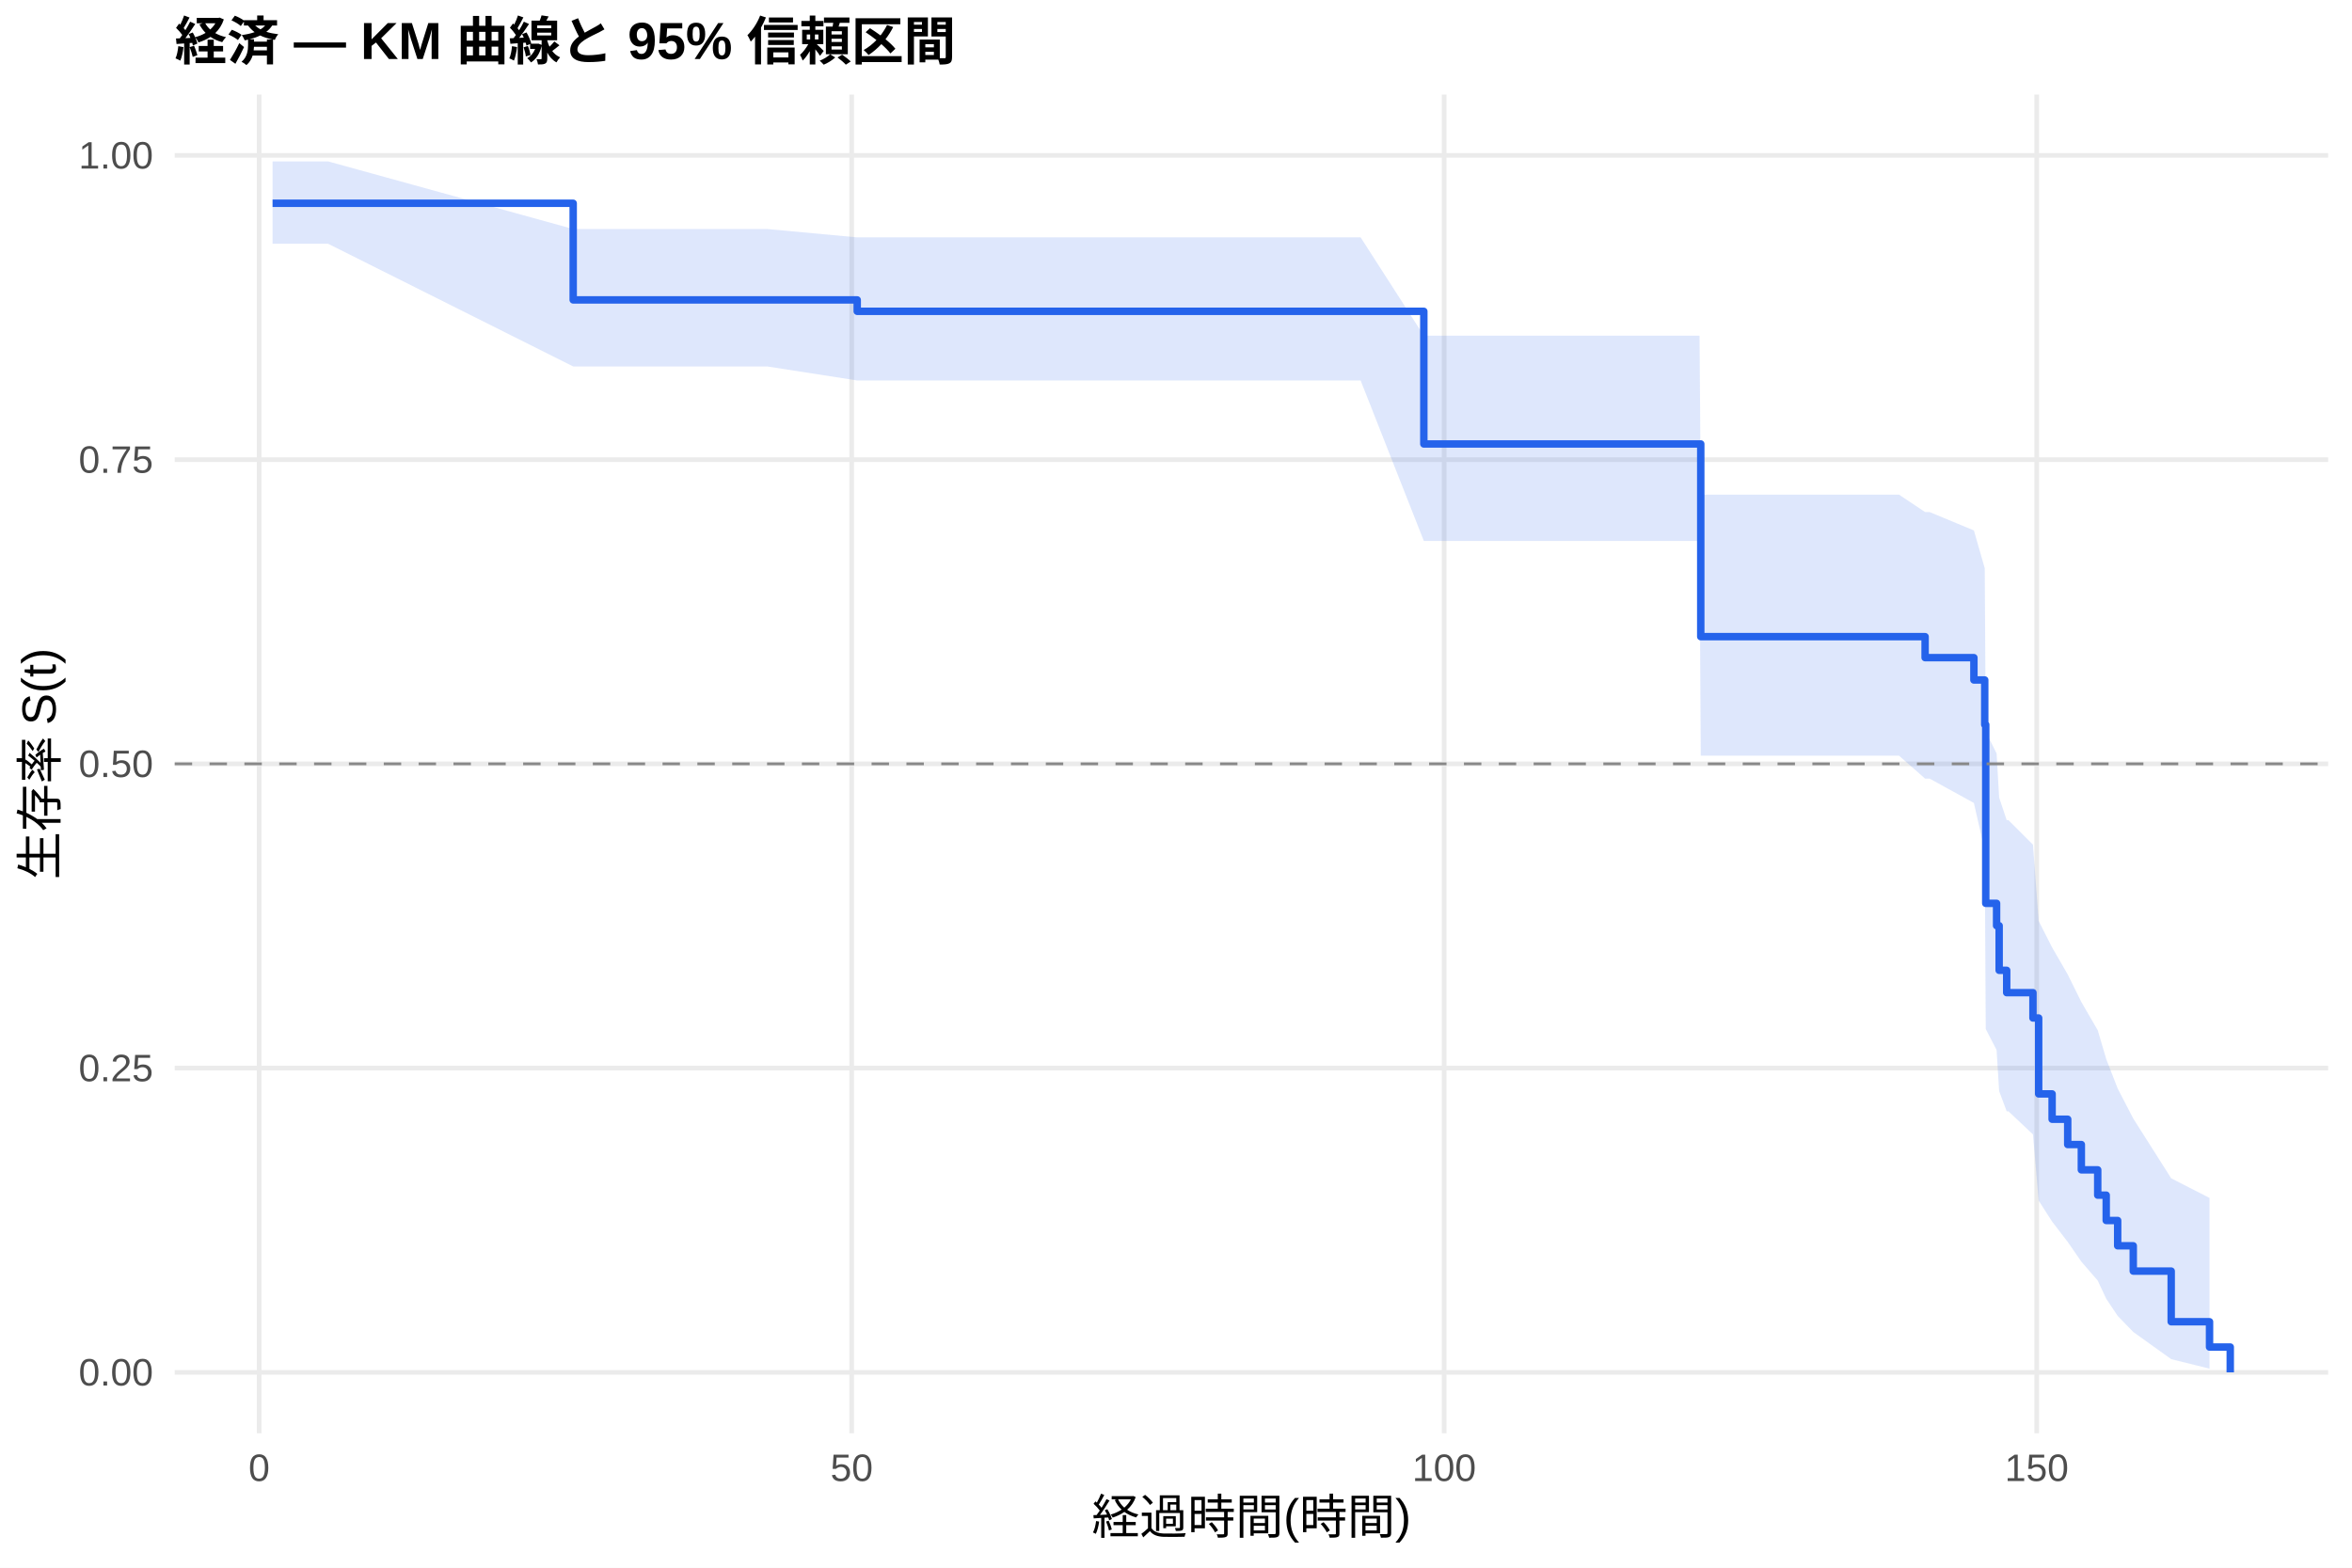
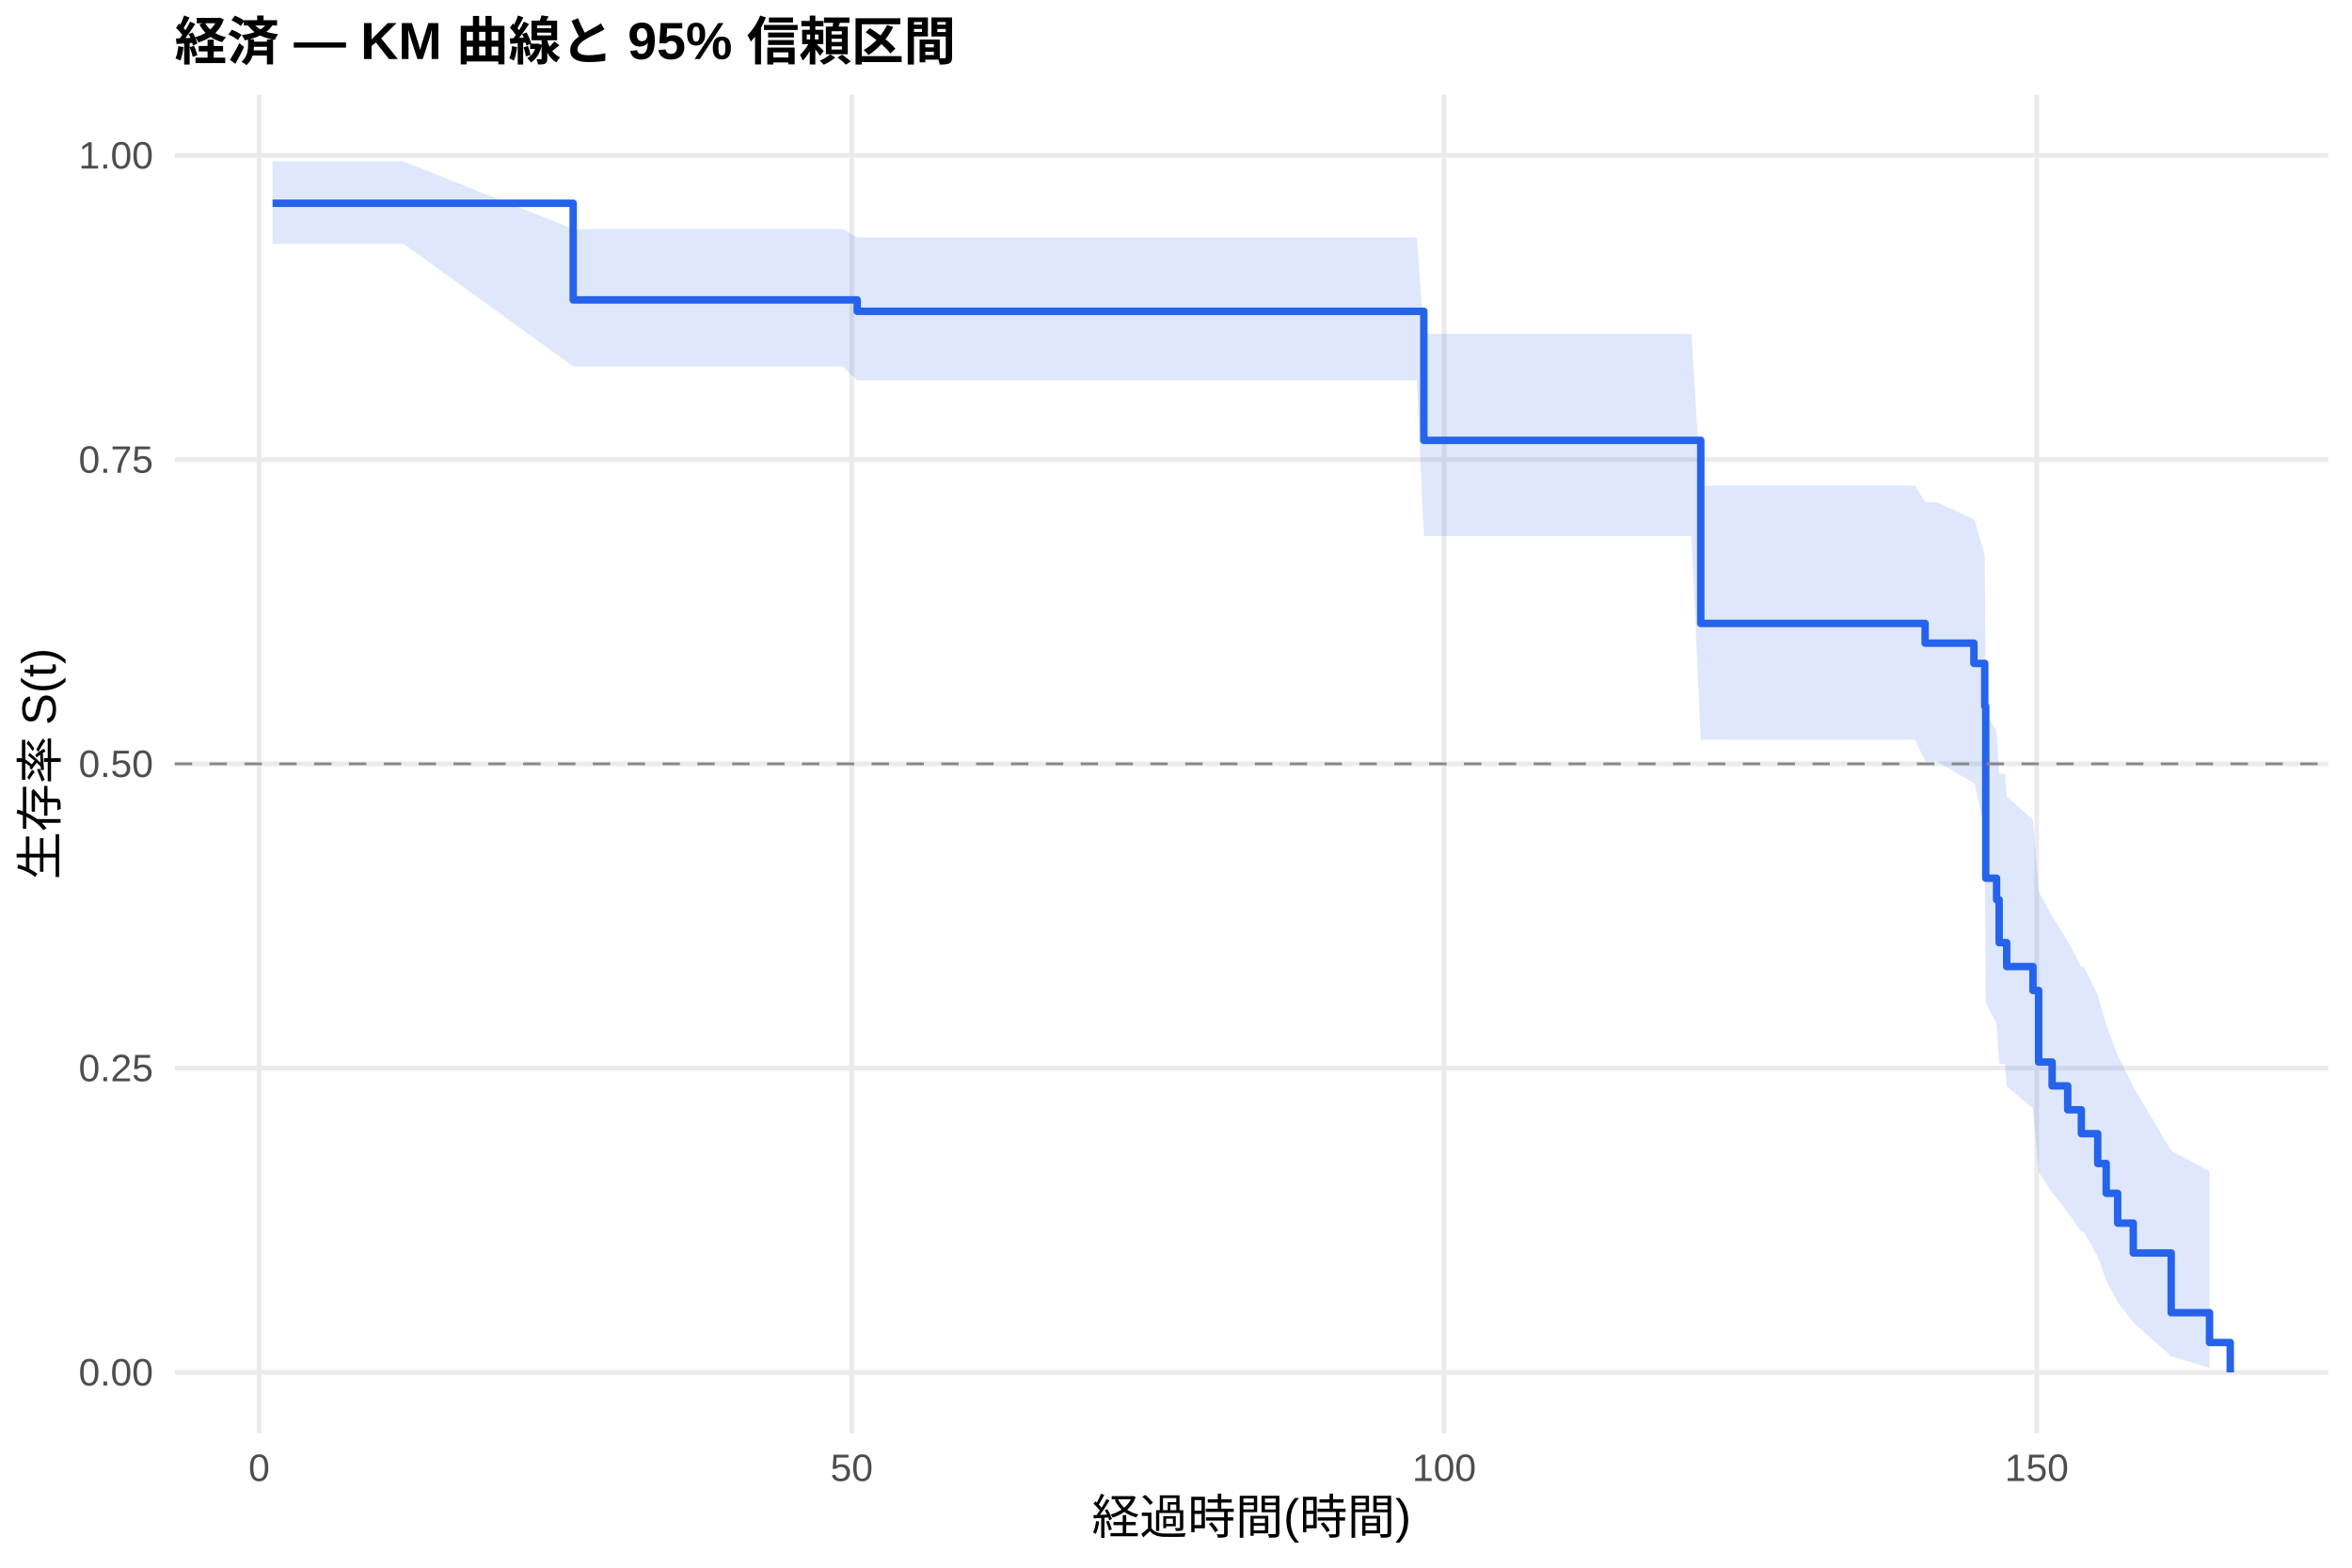
<svg xmlns="http://www.w3.org/2000/svg" width="540.00pt" height="360.00pt" viewBox="0 0 540.00 360.00">
  <g class="svglite">
    <defs>
      <style type="text/css">
    .svglite line, .svglite polyline, .svglite polygon, .svglite path, .svglite rect, .svglite circle {
      fill: none;
      stroke: #000000;
      stroke-linecap: round;
      stroke-linejoin: round;
      stroke-miterlimit: 10.00;
    }
    .svglite text {
      white-space: pre;
    }
    .svglite g.glyphgroup path {
      fill: inherit;
      stroke: none;
    }
  </style>
    </defs>
    <rect width="100%" height="100%" style="stroke: none; fill: #FFFFFF;" />
    <defs>
      <clipPath id="cpMC4wMHw1NDAuMDB8MC4wMHwzNjAuMDA=">
        <rect x="0.00" y="0.00" width="540.00" height="360.00" />
      </clipPath>
    </defs>
    <g clip-path="url(#cpMC4wMHw1NDAuMDB8MC4wMHwzNjAuMDA=)">
      <rect x="0" y="0.00" width="540.00" height="360.00" style="stroke-width: 1.07; stroke: none; fill: #FFFFFF;" />
    </g>
    <defs>
      <clipPath id="cpNDAuMTF8NTM0LjUyfDIxLjcxfDMyOS4xMg==">
        <rect x="40.11" y="21.71" width="494.41" height="307.41" />
      </clipPath>
    </defs>
    <g clip-path="url(#cpNDAuMTF8NTM0LjUyfDIxLjcxfDMyOS4xMg==)">
      <polyline points="40.11,315.14 534.52,315.14 " style="stroke-width: 1.07; stroke: #EBEBEB; stroke-linecap: butt;" />
      <polyline points="40.11,245.28 534.52,245.28 " style="stroke-width: 1.07; stroke: #EBEBEB; stroke-linecap: butt;" />
      <polyline points="40.11,175.41 534.52,175.41 " style="stroke-width: 1.07; stroke: #EBEBEB; stroke-linecap: butt;" />
      <polyline points="40.11,105.55 534.52,105.55 " style="stroke-width: 1.07; stroke: #EBEBEB; stroke-linecap: butt;" />
      <polyline points="40.11,35.68 534.52,35.68 " style="stroke-width: 1.07; stroke: #EBEBEB; stroke-linecap: butt;" />
      <polyline points="59.50,329.12 59.50,21.71 " style="stroke-width: 1.07; stroke: #EBEBEB; stroke-linecap: butt;" />
      <polyline points="195.54,329.12 195.54,21.71 " style="stroke-width: 1.07; stroke: #EBEBEB; stroke-linecap: butt;" />
      <polyline points="331.57,329.12 331.57,21.71 " style="stroke-width: 1.07; stroke: #EBEBEB; stroke-linecap: butt;" />
      <polyline points="467.61,329.12 467.61,21.71 " style="stroke-width: 1.07; stroke: #EBEBEB; stroke-linecap: butt;" />
-       <polygon points="62.58,37.06 75.32,37.06 131.60,52.59 140.03,52.59 176.13,52.59 196.81,54.51 200.57,54.51 230.04,54.51 276.16,54.51 285.37,54.51 289.49,54.51 296.84,54.51 299.65,54.51 307.99,54.51 312.39,54.51 326.90,77.09 348.35,77.09 350.80,77.09 357.28,77.09 359.82,77.09 362.27,77.09 371.02,77.09 373.38,77.09 390.20,77.09 390.48,113.59 420.13,113.59 422.35,113.59 427.30,113.59 436.00,113.59 441.99,117.59 443.03,117.59 453.19,121.81 455.68,130.49 455.91,168.02 458.40,173.01 458.99,183.16 460.72,188.34 461.12,188.34 466.75,193.96 468.06,211.49 471.15,217.57 474.73,223.77 477.86,230.10 481.62,236.58 483.57,243.19 486.20,249.96 489.78,256.86 498.49,270.59 507.29,275.09 507.29,314.30 498.49,312.11 489.78,305.87 486.20,302.18 483.57,298.24 481.62,294.07 477.86,289.72 474.73,285.19 471.15,280.52 468.06,275.70 466.75,260.50 461.12,255.19 460.72,255.19 458.99,250.57 458.40,241.12 455.91,236.29 455.68,195.34 453.19,184.39 443.03,178.80 441.99,178.80 436.00,173.53 427.30,173.53 422.35,173.53 420.13,173.53 390.48,173.53 390.20,124.21 373.38,124.21 371.02,124.21 362.27,124.21 359.82,124.21 357.28,124.21 350.80,124.21 348.35,124.21 326.90,124.21 312.39,87.37 307.99,87.37 299.65,87.37 296.84,87.37 289.49,87.37 285.37,87.37 276.16,87.37 230.04,87.37 200.57,87.37 196.81,87.37 176.13,84.15 140.03,84.15 131.60,84.15 75.32,55.97 62.58,55.97 " style="stroke-width: 0.00; stroke: none; stroke-linecap: butt; fill: #2563EB; fill-opacity: 0.15;" />
-       <polyline points="62.58,37.06 75.32,37.06 131.60,52.59 140.03,52.59 176.13,52.59 196.81,54.51 200.57,54.51 230.04,54.51 276.16,54.51 285.37,54.51 289.49,54.51 296.84,54.51 299.65,54.51 307.99,54.51 312.39,54.51 326.90,77.09 348.35,77.09 350.80,77.09 357.28,77.09 359.82,77.09 362.27,77.09 371.02,77.09 373.38,77.09 390.20,77.09 390.48,113.59 420.13,113.59 422.35,113.59 427.30,113.59 436.00,113.59 441.99,117.59 443.03,117.59 453.19,121.81 455.68,130.49 455.91,168.02 458.40,173.01 458.99,183.16 460.72,188.34 461.12,188.34 466.75,193.96 468.06,211.49 471.15,217.57 474.73,223.77 477.86,230.10 481.62,236.58 483.57,243.19 486.20,249.96 489.78,256.86 498.49,270.59 507.29,275.09 " style="stroke-width: 1.07; stroke: none; stroke-linecap: butt;" />
-       <polyline points="507.29,314.30 498.49,312.11 489.78,305.87 486.20,302.18 483.57,298.24 481.62,294.07 477.86,289.72 474.73,285.19 471.15,280.52 468.06,275.70 466.75,260.50 461.12,255.19 460.72,255.19 458.99,250.57 458.40,241.12 455.91,236.29 455.68,195.34 453.19,184.39 443.03,178.80 441.99,178.80 436.00,173.53 427.30,173.53 422.35,173.53 420.13,173.53 390.48,173.53 390.20,124.21 373.38,124.21 371.02,124.21 362.27,124.21 359.82,124.21 357.28,124.21 350.80,124.21 348.35,124.21 326.90,124.21 312.39,87.37 307.99,87.37 299.65,87.37 296.84,87.37 289.49,87.37 285.37,87.37 276.16,87.37 230.04,87.37 200.57,87.37 196.81,87.37 176.13,84.15 140.03,84.15 131.60,84.15 75.32,55.97 62.58,55.97 " style="stroke-width: 1.07; stroke: none; stroke-linecap: butt;" />
-       <polyline points="62.58,46.68 75.32,46.68 75.32,46.68 131.60,46.68 131.60,68.87 140.03,68.87 140.03,68.87 176.13,68.87 176.13,68.87 196.81,68.87 196.81,71.49 200.57,71.49 200.57,71.49 230.04,71.49 230.04,71.49 276.16,71.49 276.16,71.49 285.37,71.49 285.37,71.49 289.49,71.49 289.49,71.49 296.84,71.49 296.84,71.49 299.65,71.49 299.65,71.49 307.99,71.49 307.99,71.49 312.39,71.49 312.39,71.49 326.90,71.49 326.90,101.95 348.35,101.95 348.35,101.95 350.80,101.95 350.80,101.95 357.28,101.95 357.28,101.95 359.82,101.95 359.82,101.95 362.27,101.95 362.27,101.95 371.02,101.95 371.02,101.95 373.38,101.95 373.38,101.95 390.20,101.95 390.20,101.95 390.48,101.95 390.48,146.20 420.13,146.20 420.13,146.20 422.35,146.20 422.35,146.20 427.30,146.20 427.30,146.20 436.00,146.20 436.00,146.20 441.99,146.20 441.99,151.02 443.03,151.02 443.03,151.02 453.19,151.02 453.19,156.15 455.68,156.15 455.68,166.41 455.91,166.41 455.91,207.44 458.40,207.44 458.40,212.57 458.99,212.57 458.99,222.82 460.72,222.82 460.72,227.95 461.12,227.95 461.12,227.95 466.75,227.95 466.75,233.77 468.06,233.77 468.06,251.20 471.15,251.20 471.15,257.02 474.73,257.02 474.73,262.83 477.86,262.83 477.86,268.64 481.62,268.64 481.62,274.45 483.57,274.45 483.57,280.27 486.20,280.27 486.20,286.08 489.78,286.08 489.78,291.89 498.49,291.89 498.49,303.52 507.29,303.52 507.29,309.33 512.05,309.33 512.05,315.14 " style="stroke-width: 1.71; stroke: #2563EB; stroke-linecap: butt;" />
+       <polygon points="62.58,37.06 92.65,37.06 131.60,52.59 157.35,52.59 193.45,52.59 196.81,54.51 217.89,54.51 247.37,54.51 293.48,54.51 302.69,54.51 306.81,54.51 314.16,54.51 316.97,54.51 325.31,54.51 326.90,76.65 329.71,76.65 365.67,76.65 368.12,76.65 374.61,76.65 377.14,76.65 379.59,76.65 388.34,76.65 390.48,111.54 390.70,111.54 407.53,111.54 437.45,111.54 439.68,111.54 441.99,115.32 444.62,115.32 453.19,119.23 453.32,119.23 455.68,127.52 455.91,163.29 458.40,168.03 458.99,177.68 460.35,177.68 460.72,182.91 466.75,188.22 468.06,204.69 471.15,210.37 474.73,216.15 477.86,222.03 478.45,222.03 481.62,228.53 483.57,235.29 486.20,242.31 489.78,249.57 498.49,264.25 507.29,268.95 507.29,314.13 498.49,311.45 489.78,303.69 486.20,299.03 483.57,293.98 481.62,288.58 478.45,282.87 477.86,282.87 474.73,278.41 471.15,273.84 468.06,269.17 466.75,254.54 460.72,249.47 460.35,244.32 458.99,244.32 458.40,235.07 455.91,230.35 455.68,190.48 453.32,179.86 453.19,179.86 444.62,174.81 441.99,174.81 439.68,169.88 437.45,169.88 407.53,169.88 390.70,169.88 390.48,169.88 388.34,123.09 379.59,123.09 377.14,123.09 374.61,123.09 368.12,123.09 365.67,123.09 329.71,123.09 326.90,123.09 325.31,87.37 316.97,87.37 314.16,87.37 306.81,87.37 302.69,87.37 293.48,87.37 247.37,87.37 217.89,87.37 196.81,87.37 193.45,84.15 157.35,84.15 131.60,84.15 92.65,55.97 62.58,55.97 " style="stroke-width: 0.00; stroke: none; stroke-linecap: butt; fill: #2563EB; fill-opacity: 0.15;" />
+       <polyline points="62.58,37.06 92.65,37.06 131.60,52.59 157.35,52.59 193.45,52.59 196.81,54.51 217.89,54.51 247.37,54.51 293.48,54.51 302.69,54.51 306.81,54.51 314.16,54.51 316.97,54.51 325.31,54.51 326.90,76.65 329.71,76.65 365.67,76.65 368.12,76.65 374.61,76.65 377.14,76.65 379.59,76.65 388.34,76.65 390.48,111.54 390.70,111.54 407.53,111.54 437.45,111.54 439.68,111.54 441.99,115.32 444.62,115.32 453.19,119.23 453.32,119.23 455.68,127.52 455.91,163.29 458.40,168.03 458.99,177.68 460.35,177.68 460.72,182.91 466.75,188.22 468.06,204.69 471.15,210.37 474.73,216.15 477.86,222.03 478.45,222.03 481.62,228.53 483.57,235.29 486.20,242.31 489.78,249.57 498.49,264.25 507.29,268.95 " style="stroke-width: 1.07; stroke: none; stroke-linecap: butt;" />
+       <polyline points="507.29,314.13 498.49,311.45 489.78,303.69 486.20,299.03 483.57,293.98 481.62,288.58 478.45,282.87 477.86,282.87 474.73,278.41 471.15,273.84 468.06,269.17 466.75,254.54 460.72,249.47 460.35,244.32 458.99,244.32 458.40,235.07 455.91,230.35 455.68,190.48 453.32,179.86 453.19,179.86 444.62,174.81 441.99,174.81 439.68,169.88 437.45,169.88 407.53,169.88 390.70,169.88 390.48,169.88 388.34,123.09 379.59,123.09 377.14,123.09 374.61,123.09 368.12,123.09 365.67,123.09 329.71,123.09 326.90,123.09 325.31,87.37 316.97,87.37 314.16,87.37 306.81,87.37 302.69,87.37 293.48,87.37 247.37,87.37 217.89,87.37 196.81,87.37 193.45,84.15 157.35,84.15 131.60,84.15 92.65,55.97 62.58,55.97 " style="stroke-width: 1.07; stroke: none; stroke-linecap: butt;" />
+       <polyline points="62.58,46.68 92.65,46.68 92.65,46.68 131.60,46.68 131.60,68.87 157.35,68.87 157.35,68.87 193.45,68.87 193.45,68.87 196.81,68.87 196.81,71.49 217.89,71.49 217.89,71.49 247.37,71.49 247.37,71.49 293.48,71.49 293.48,71.49 302.69,71.49 302.69,71.49 306.81,71.49 306.81,71.49 314.16,71.49 314.16,71.49 316.97,71.49 316.97,71.49 325.31,71.49 325.31,71.49 326.90,71.49 326.90,101.12 329.71,101.12 329.71,101.12 365.67,101.12 365.67,101.12 368.12,101.12 368.12,101.12 374.61,101.12 374.61,101.12 377.14,101.12 377.14,101.12 379.59,101.12 379.59,101.12 388.34,101.12 388.34,101.12 390.48,101.12 390.48,143.16 390.70,143.16 390.70,143.16 407.53,143.16 407.53,143.16 437.45,143.16 437.45,143.16 439.68,143.16 439.68,143.16 441.99,143.16 441.99,147.69 444.62,147.69 444.62,147.69 453.19,147.69 453.19,152.34 453.32,152.34 453.32,152.34 455.68,152.34 455.68,162.21 455.91,162.21 455.91,201.67 458.40,201.67 458.40,206.61 458.99,206.61 458.99,216.47 460.35,216.47 460.35,216.47 460.72,216.47 460.72,221.96 466.75,221.96 466.75,227.44 468.06,227.44 468.06,243.88 471.15,243.88 471.15,249.36 474.73,249.36 474.73,254.85 477.86,254.85 477.86,260.33 478.45,260.33 478.45,260.33 481.62,260.33 481.62,267.18 483.57,267.18 483.57,274.03 486.20,274.03 486.20,280.88 489.78,280.88 489.78,287.73 498.49,287.73 498.49,301.44 507.29,301.44 507.29,308.29 512.05,308.29 512.05,315.14 " style="stroke-width: 1.71; stroke: #2563EB; stroke-linecap: butt;" />
      <line x1="40.11" y1="175.41" x2="534.52" y2="175.41" style="stroke-width: 0.64; stroke: #888888; stroke-dasharray: 4.00,4.00; stroke-linecap: butt;" />
    </g>
    <g clip-path="url(#cpMC4wMHw1NDAuMDB8MC4wMHwzNjAuMDA=)">
      <text x="35.18" y="318.17" text-anchor="end" style="font-size: 8.80px;fill: #4D4D4D; font-family: &quot;Liberation Sans&quot;;" textLength="17.11px" lengthAdjust="spacingAndGlyphs">0.00</text>
      <text x="35.18" y="248.30" text-anchor="end" style="font-size: 8.80px;fill: #4D4D4D; font-family: &quot;Liberation Sans&quot;;" textLength="17.11px" lengthAdjust="spacingAndGlyphs">0.25</text>
      <text x="35.18" y="178.44" text-anchor="end" style="font-size: 8.80px;fill: #4D4D4D; font-family: &quot;Liberation Sans&quot;;" textLength="17.11px" lengthAdjust="spacingAndGlyphs">0.50</text>
      <text x="35.18" y="108.57" text-anchor="end" style="font-size: 8.80px;fill: #4D4D4D; font-family: &quot;Liberation Sans&quot;;" textLength="17.11px" lengthAdjust="spacingAndGlyphs">0.75</text>
      <text x="35.18" y="38.71" text-anchor="end" style="font-size: 8.80px;fill: #4D4D4D; font-family: &quot;Liberation Sans&quot;;" textLength="17.11px" lengthAdjust="spacingAndGlyphs">1.00</text>
      <text x="59.50" y="340.10" text-anchor="middle" style="font-size: 8.80px;fill: #4D4D4D; font-family: &quot;Liberation Sans&quot;;" textLength="4.89px" lengthAdjust="spacingAndGlyphs">0</text>
      <text x="195.54" y="340.10" text-anchor="middle" style="font-size: 8.80px;fill: #4D4D4D; font-family: &quot;Liberation Sans&quot;;" textLength="9.78px" lengthAdjust="spacingAndGlyphs">50</text>
      <text x="331.57" y="340.10" text-anchor="middle" style="font-size: 8.80px;fill: #4D4D4D; font-family: &quot;Liberation Sans&quot;;" textLength="14.67px" lengthAdjust="spacingAndGlyphs">100</text>
      <text x="467.61" y="340.10" text-anchor="middle" style="font-size: 8.80px;fill: #4D4D4D; font-family: &quot;Liberation Sans&quot;;" textLength="14.67px" lengthAdjust="spacingAndGlyphs">150</text>
      <text x="287.32" y="352.24" text-anchor="middle" style="font-size: 11.00px; font-family: &quot;Liberation Sans&quot;;" textLength="73.31px" lengthAdjust="spacingAndGlyphs">経過時間(時間)</text>
      <text transform="translate(13.05,175.41) rotate(-90)" text-anchor="middle" style="font-size: 11.00px; font-family: &quot;Liberation Sans&quot;;" textLength="53.78px" lengthAdjust="spacingAndGlyphs">生存率 S(t)</text>
      <text x="40.11" y="13.74" style="font-size: 12.00px; font-weight: bold; font-family: &quot;Liberation Sans&quot;;" textLength="179.33px" lengthAdjust="spacingAndGlyphs">経済 — KM 曲線と 95% 信頼区間</text>
    </g>
  </g>
</svg>
